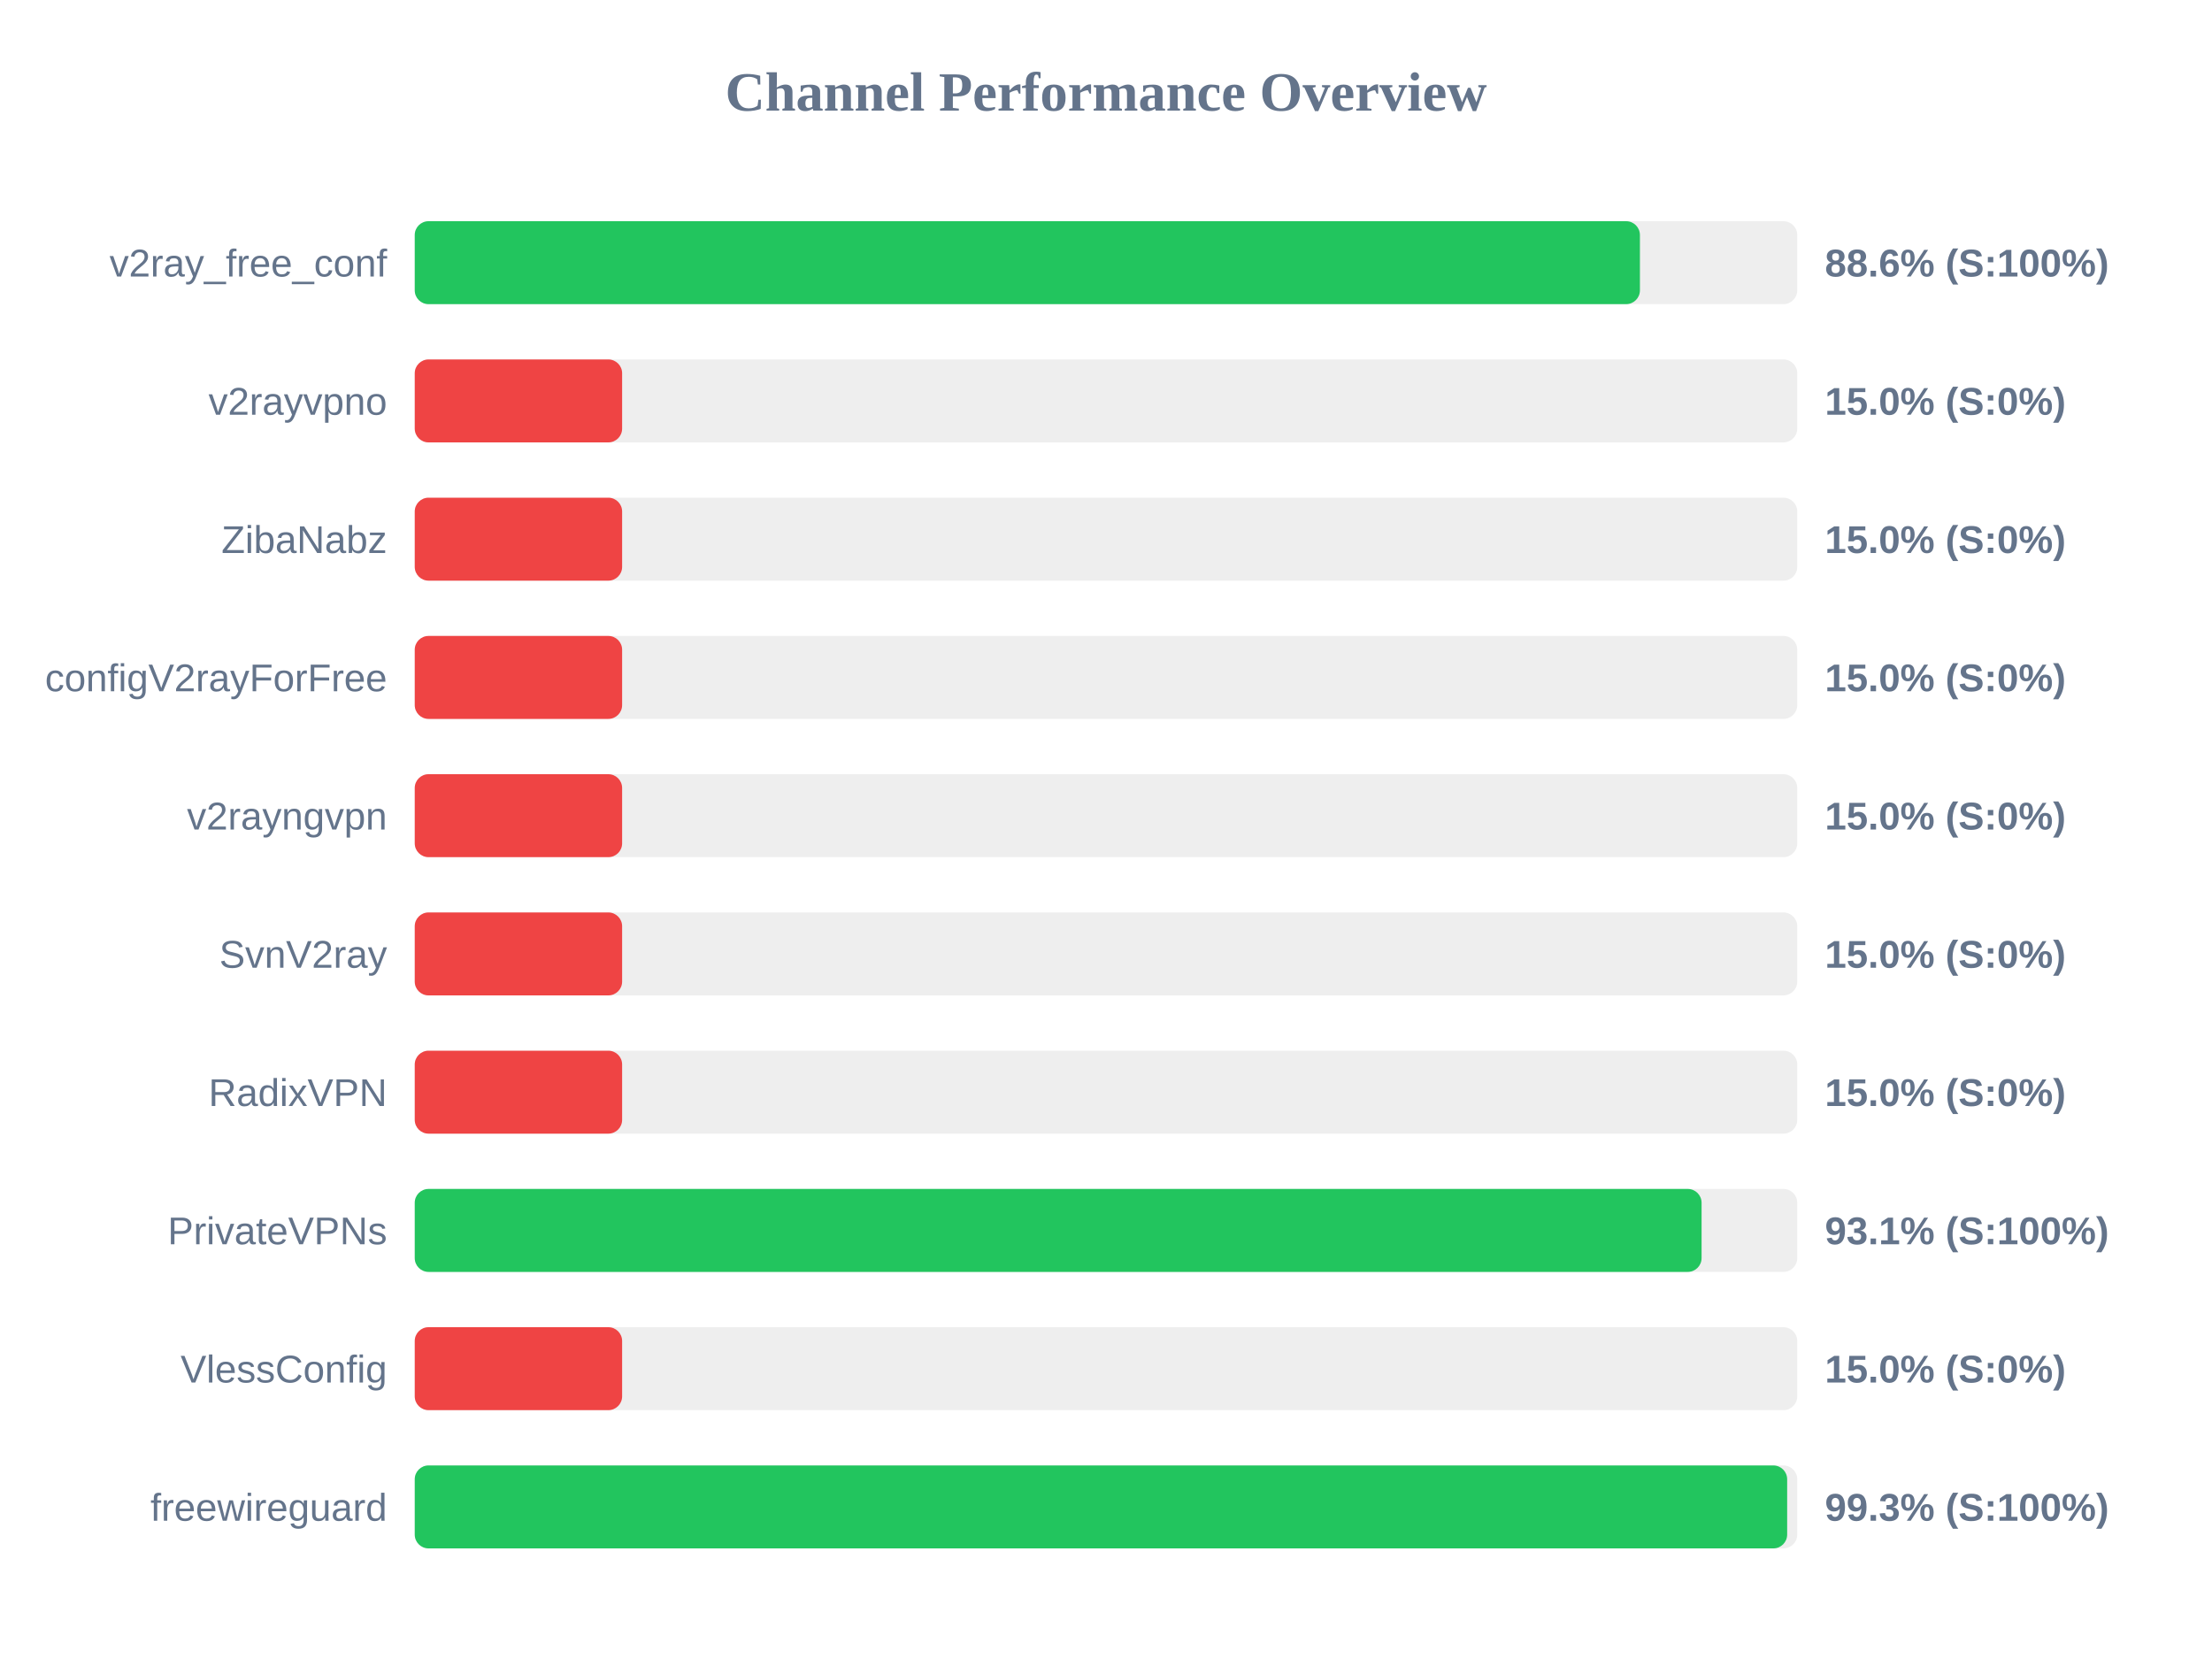
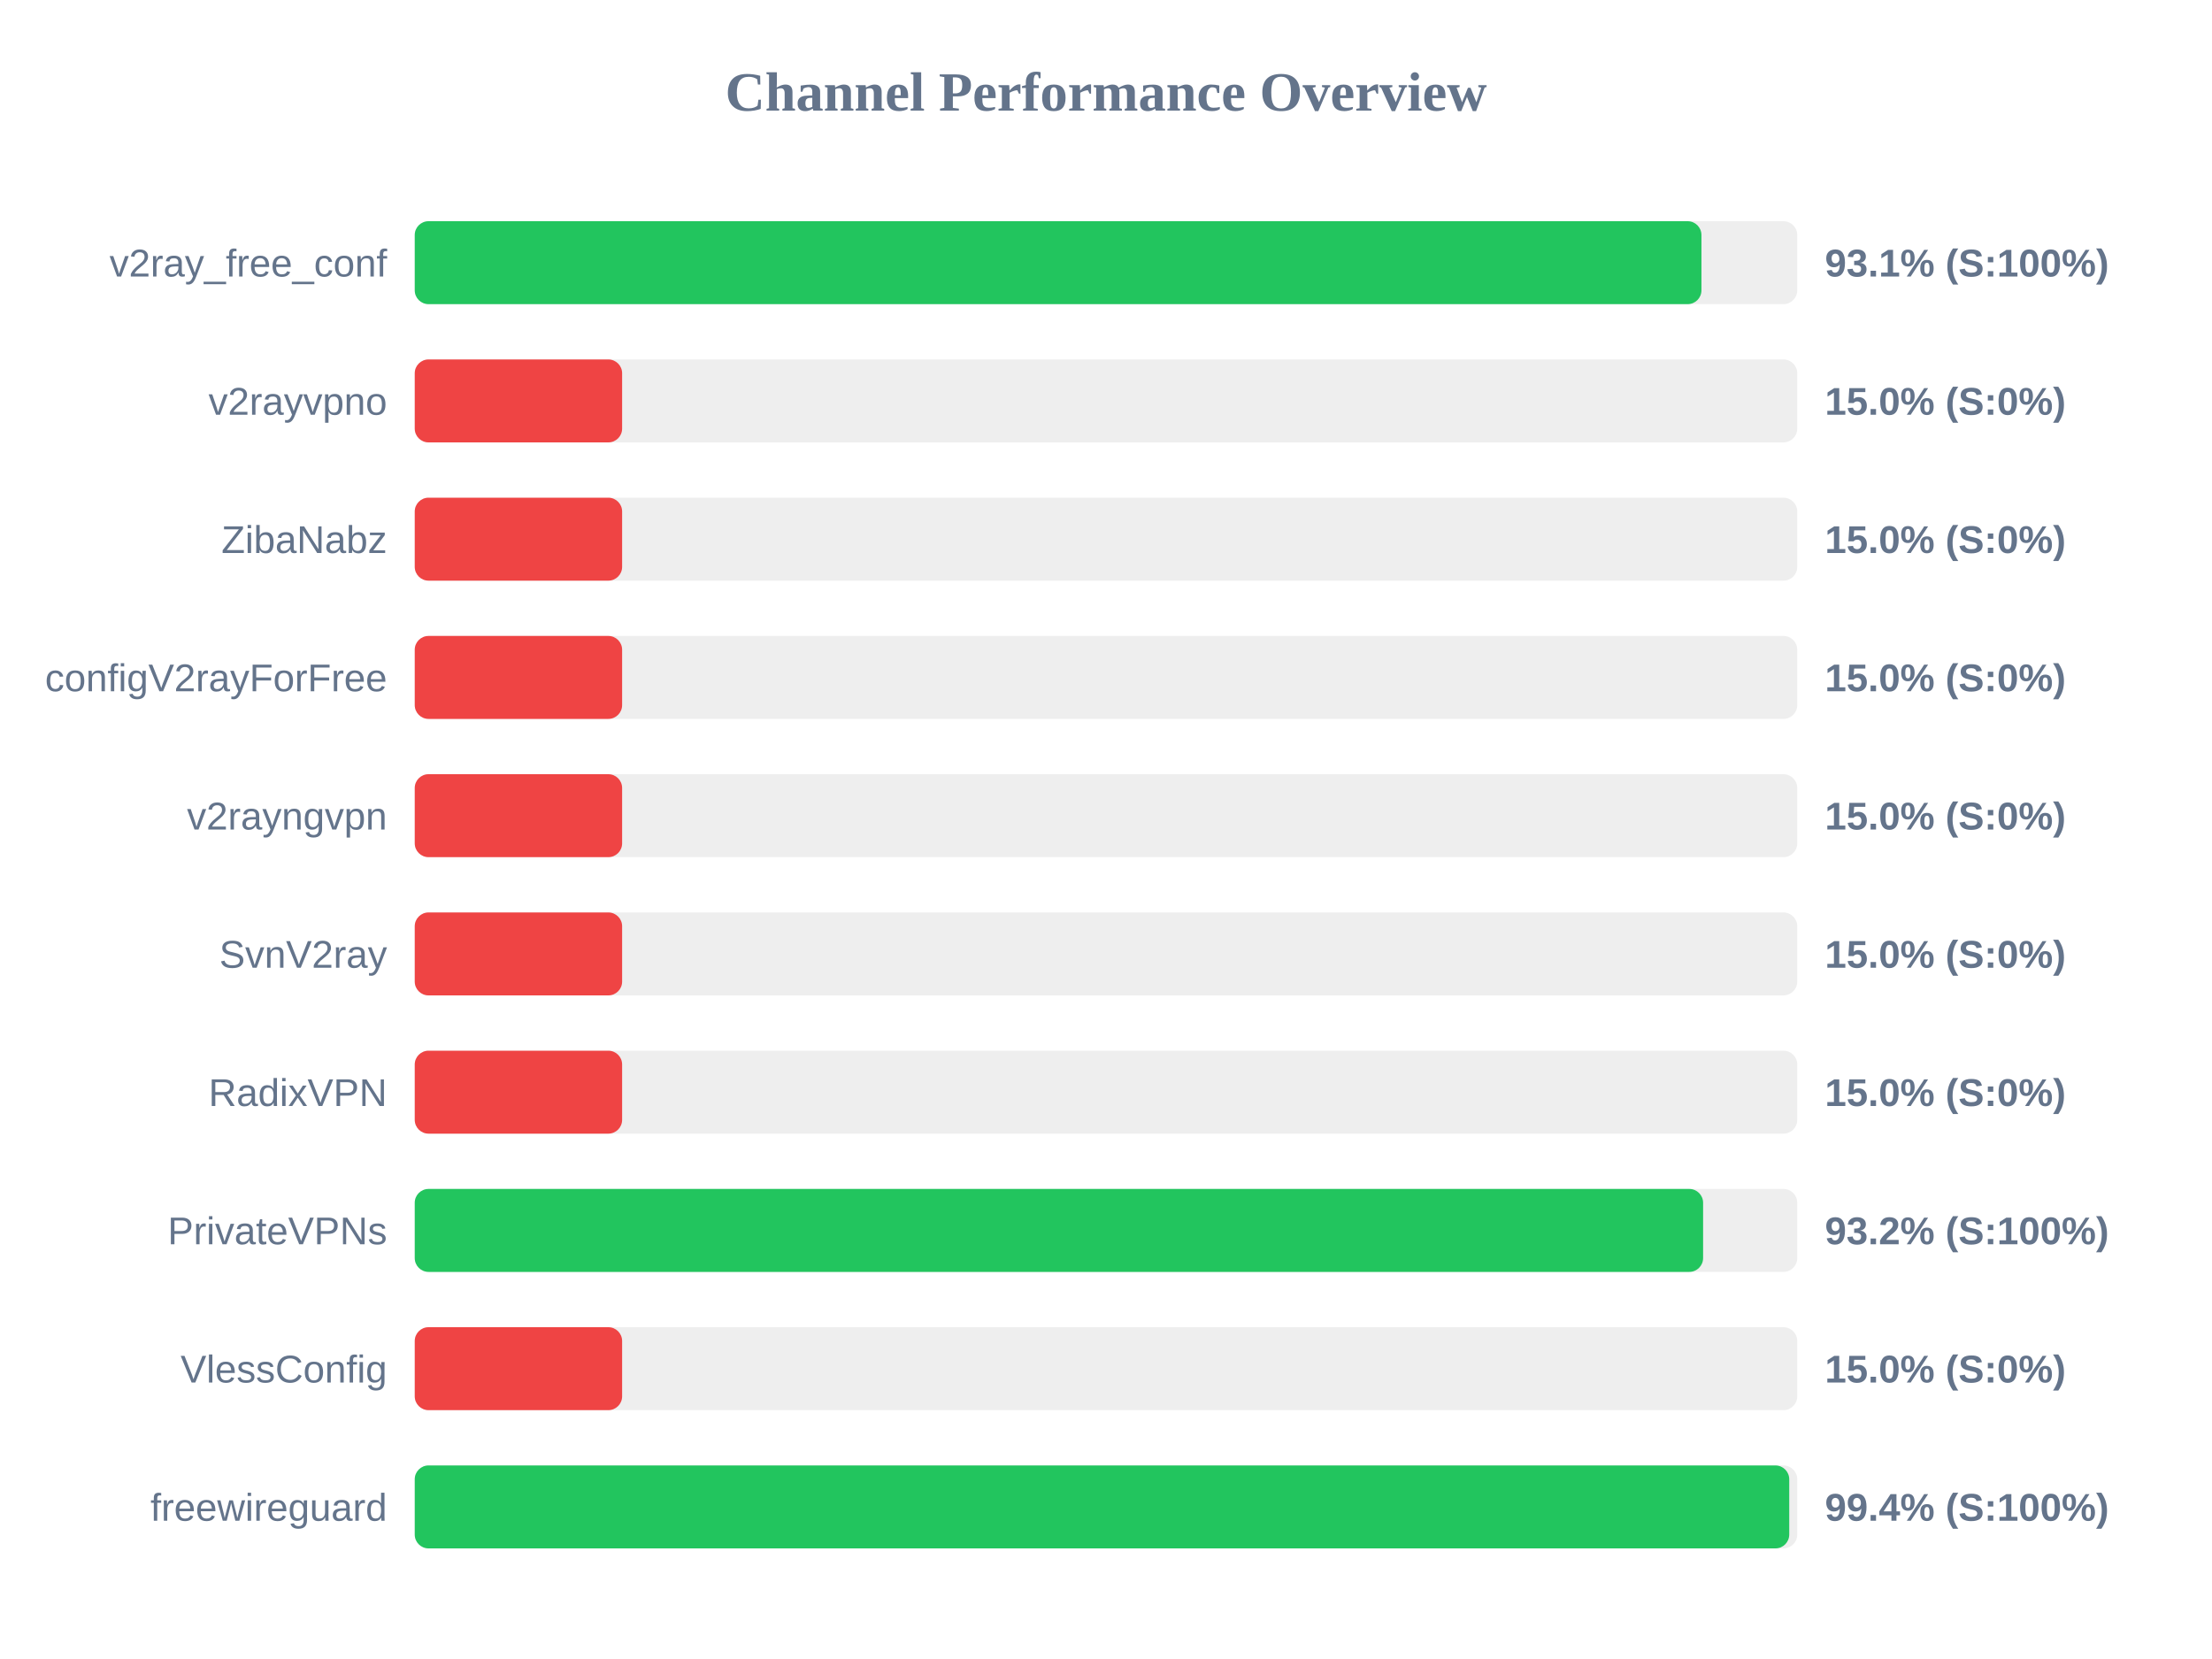
<svg xmlns="http://www.w3.org/2000/svg" width="800" height="600" version="1.1">
  <style>
        .row { font: 14px Arial; fill: #64748b; }
        .score { font: bold 14px Arial; fill: #64748b; }
    </style>
  <text x="400" y="40" text-anchor="middle" font-size="20px" font-weight="bold" fill="#64748b">Channel Performance Overview</text>
  <rect x="150" y="80" width="500" height="30" fill="#eee" rx="5" />
-   <rect x="150" y="80" width="443.1" height="30" fill="#22c55e" rx="5" />
+   <rect x="150" y="80" width="465.35" height="30" fill="#22c55e" rx="5" />
  <text x="140" y="100" text-anchor="end" class="row">v2ray_free_conf</text>
-   <text x="660" y="100" text-anchor="start" class="score">88.6% (S:100%)</text>
+   <text x="660" y="100" text-anchor="start" class="score">93.1% (S:100%)</text>
  <rect x="150" y="130" width="500" height="30" fill="#eee" rx="5" />
  <rect x="150" y="130" width="75.0" height="30" fill="#ef4444" rx="5" />
  <text x="140" y="150" text-anchor="end" class="row">v2rayvpno</text>
  <text x="660" y="150" text-anchor="start" class="score">15.0% (S:0%)</text>
  <rect x="150" y="180" width="500" height="30" fill="#eee" rx="5" />
  <rect x="150" y="180" width="75.0" height="30" fill="#ef4444" rx="5" />
  <text x="140" y="200" text-anchor="end" class="row">ZibaNabz</text>
  <text x="660" y="200" text-anchor="start" class="score">15.0% (S:0%)</text>
  <rect x="150" y="230" width="500" height="30" fill="#eee" rx="5" />
  <rect x="150" y="230" width="75.0" height="30" fill="#ef4444" rx="5" />
  <text x="140" y="250" text-anchor="end" class="row">configV2rayForFree</text>
  <text x="660" y="250" text-anchor="start" class="score">15.0% (S:0%)</text>
  <rect x="150" y="280" width="500" height="30" fill="#eee" rx="5" />
  <rect x="150" y="280" width="75.0" height="30" fill="#ef4444" rx="5" />
  <text x="140" y="300" text-anchor="end" class="row">v2rayngvpn</text>
  <text x="660" y="300" text-anchor="start" class="score">15.0% (S:0%)</text>
  <rect x="150" y="330" width="500" height="30" fill="#eee" rx="5" />
  <rect x="150" y="330" width="75.0" height="30" fill="#ef4444" rx="5" />
  <text x="140" y="350" text-anchor="end" class="row">SvnV2ray</text>
  <text x="660" y="350" text-anchor="start" class="score">15.0% (S:0%)</text>
  <rect x="150" y="380" width="500" height="30" fill="#eee" rx="5" />
  <rect x="150" y="380" width="75.0" height="30" fill="#ef4444" rx="5" />
  <text x="140" y="400" text-anchor="end" class="row">RadixVPN</text>
  <text x="660" y="400" text-anchor="start" class="score">15.0% (S:0%)</text>
  <rect x="150" y="430" width="500" height="30" fill="#eee" rx="5" />
-   <rect x="150" y="430" width="465.4" height="30" fill="#22c55e" rx="5" />
+   <rect x="150" y="430" width="465.95" height="30" fill="#22c55e" rx="5" />
  <text x="140" y="450" text-anchor="end" class="row">PrivateVPNs</text>
-   <text x="660" y="450" text-anchor="start" class="score">93.1% (S:100%)</text>
+   <text x="660" y="450" text-anchor="start" class="score">93.2% (S:100%)</text>
  <rect x="150" y="480" width="500" height="30" fill="#eee" rx="5" />
  <rect x="150" y="480" width="75.0" height="30" fill="#ef4444" rx="5" />
  <text x="140" y="500" text-anchor="end" class="row">VlessConfig</text>
  <text x="660" y="500" text-anchor="start" class="score">15.0% (S:0%)</text>
  <rect x="150" y="530" width="500" height="30" fill="#eee" rx="5" />
-   <rect x="150" y="530" width="496.35" height="30" fill="#22c55e" rx="5" />
+   <rect x="150" y="530" width="497.1" height="30" fill="#22c55e" rx="5" />
  <text x="140" y="550" text-anchor="end" class="row">freewireguard</text>
-   <text x="660" y="550" text-anchor="start" class="score">99.3% (S:100%)</text>
+   <text x="660" y="550" text-anchor="start" class="score">99.4% (S:100%)</text>
</svg>
